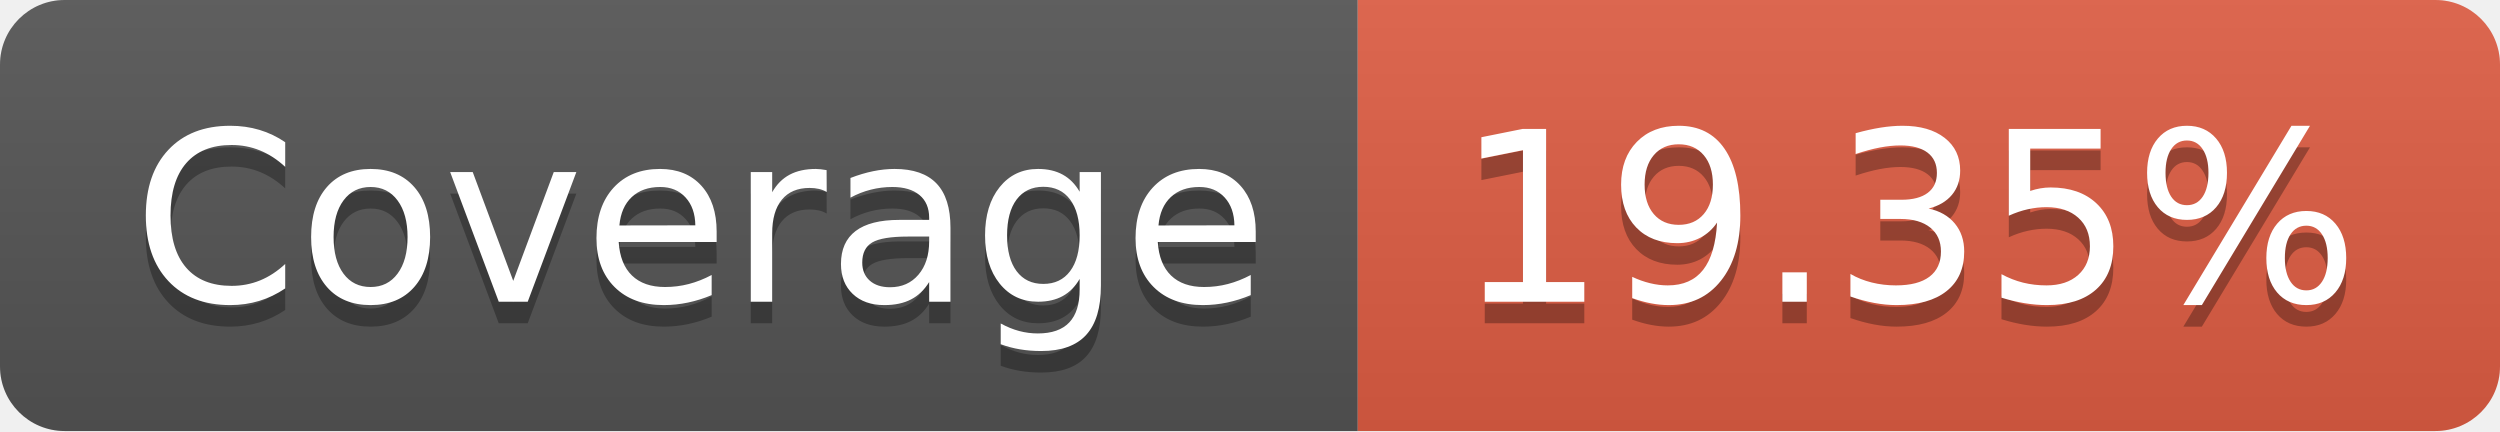
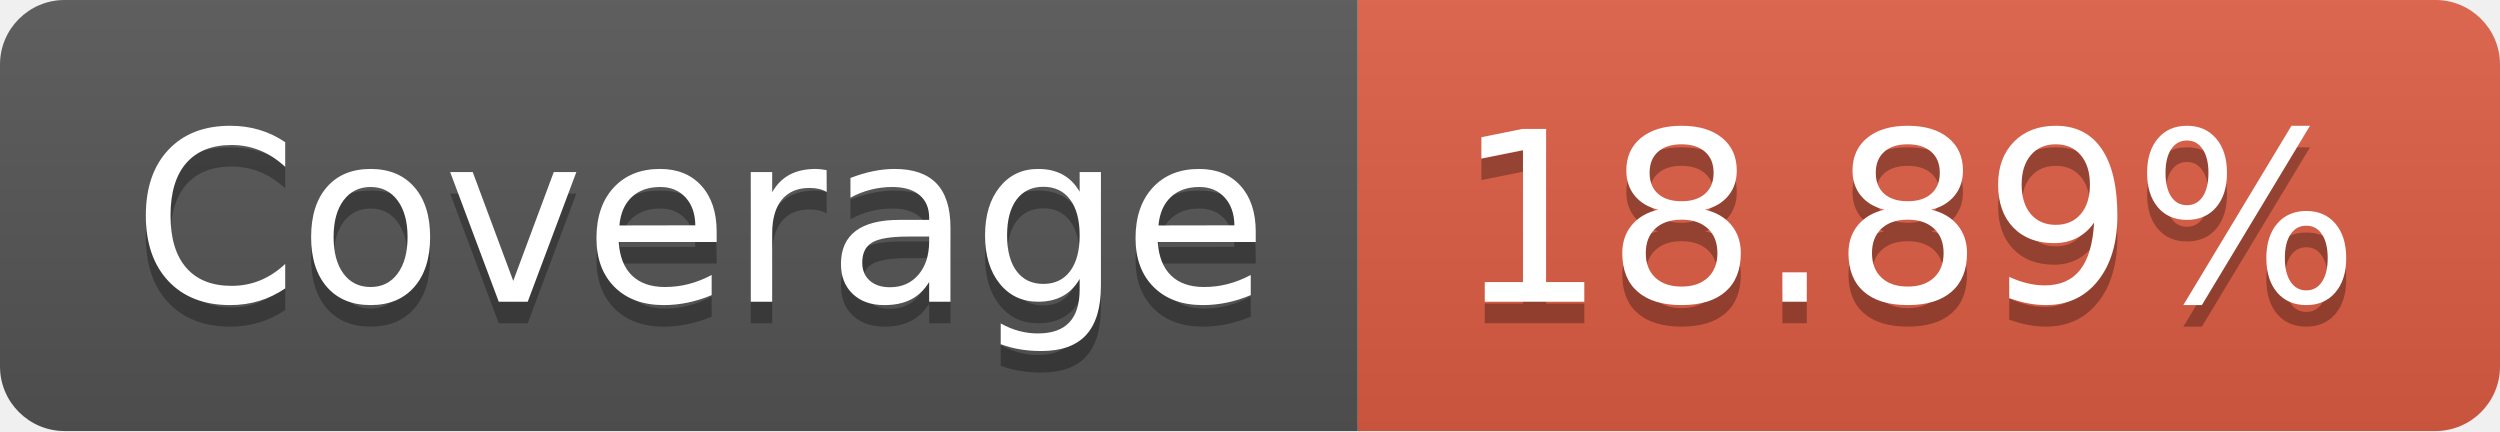
- <svg xmlns="http://www.w3.org/2000/svg" width="116" height="20" role="img" aria-label="Coverage: 19.35%">
+ <svg xmlns="http://www.w3.org/2000/svg" width="116" height="20" role="img" aria-label="Coverage: 18.89%">
  <linearGradient id="s" x2="0" y2="100%">
    <stop offset="0" stop-color="#bbb" stop-opacity=".1" />
    <stop offset="1" stop-opacity=".1" />
  </linearGradient>
  <clipPath id="r">
    <rect width="116" height="20" rx="3" fill="#fff" />
  </clipPath>
  <g clip-path="url(#r)">
    <rect width="63" height="20" fill="#555" />
    <rect x="63" width="53" height="20" fill="#e05d44" />
    <rect width="116" height="20" fill="url(#s)" />
  </g>
  <g fill="#fff" text-anchor="middle" font-family="Verdana,Geneva,DejaVu Sans,sans-serif" text-rendering="geometricPrecision" font-size="110">
    <text aria-hidden="true" x="325" y="150" fill="#010101" fill-opacity=".3" transform="scale(.1)" textLength="530">Coverage</text>
    <text x="325" y="140" transform="scale(.1)" fill="#fff" textLength="530">Coverage</text>
-     <text aria-hidden="true" x="885" y="150" fill="#010101" fill-opacity=".3" transform="scale(.1)" textLength="430">19.35%</text>
-     <text x="885" y="140" transform="scale(.1)" fill="#fff" textLength="430">19.35%</text>
+     <text aria-hidden="true" x="885" y="150" fill="#010101" fill-opacity=".3" transform="scale(.1)" textLength="430">18.89%</text>
+     <text x="885" y="140" transform="scale(.1)" fill="#fff" textLength="430">18.89%</text>
  </g>
</svg>
